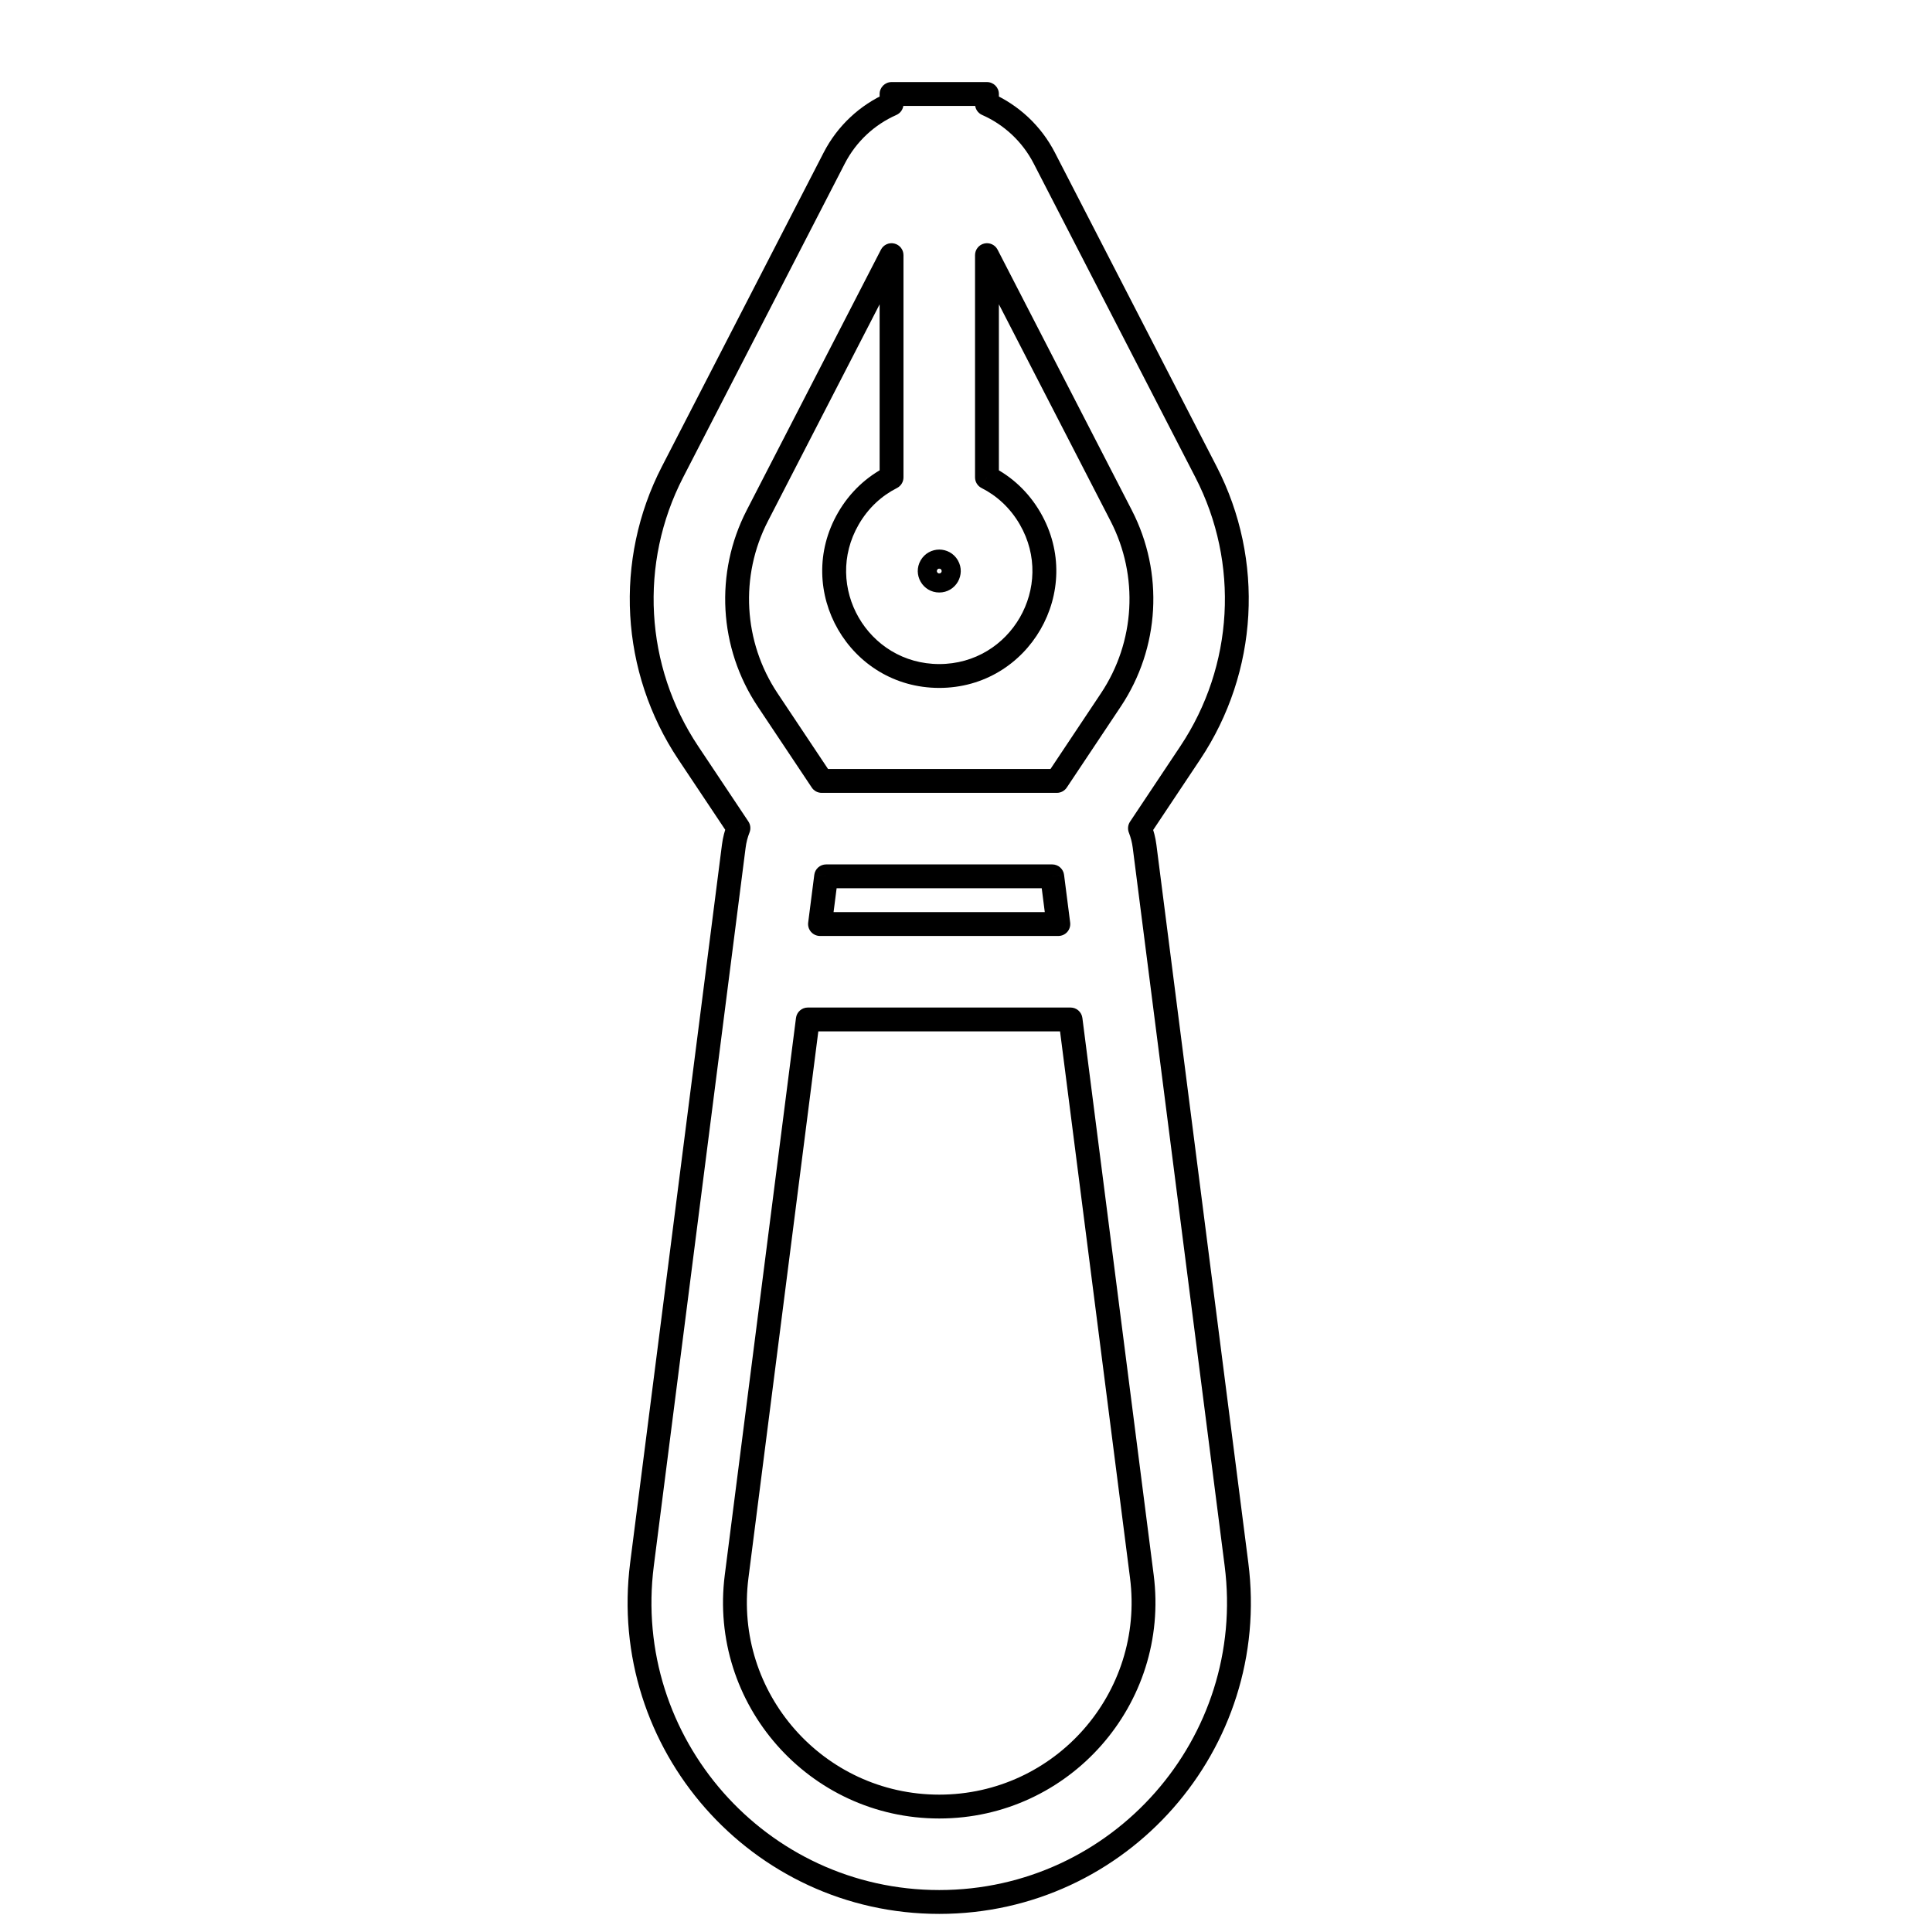
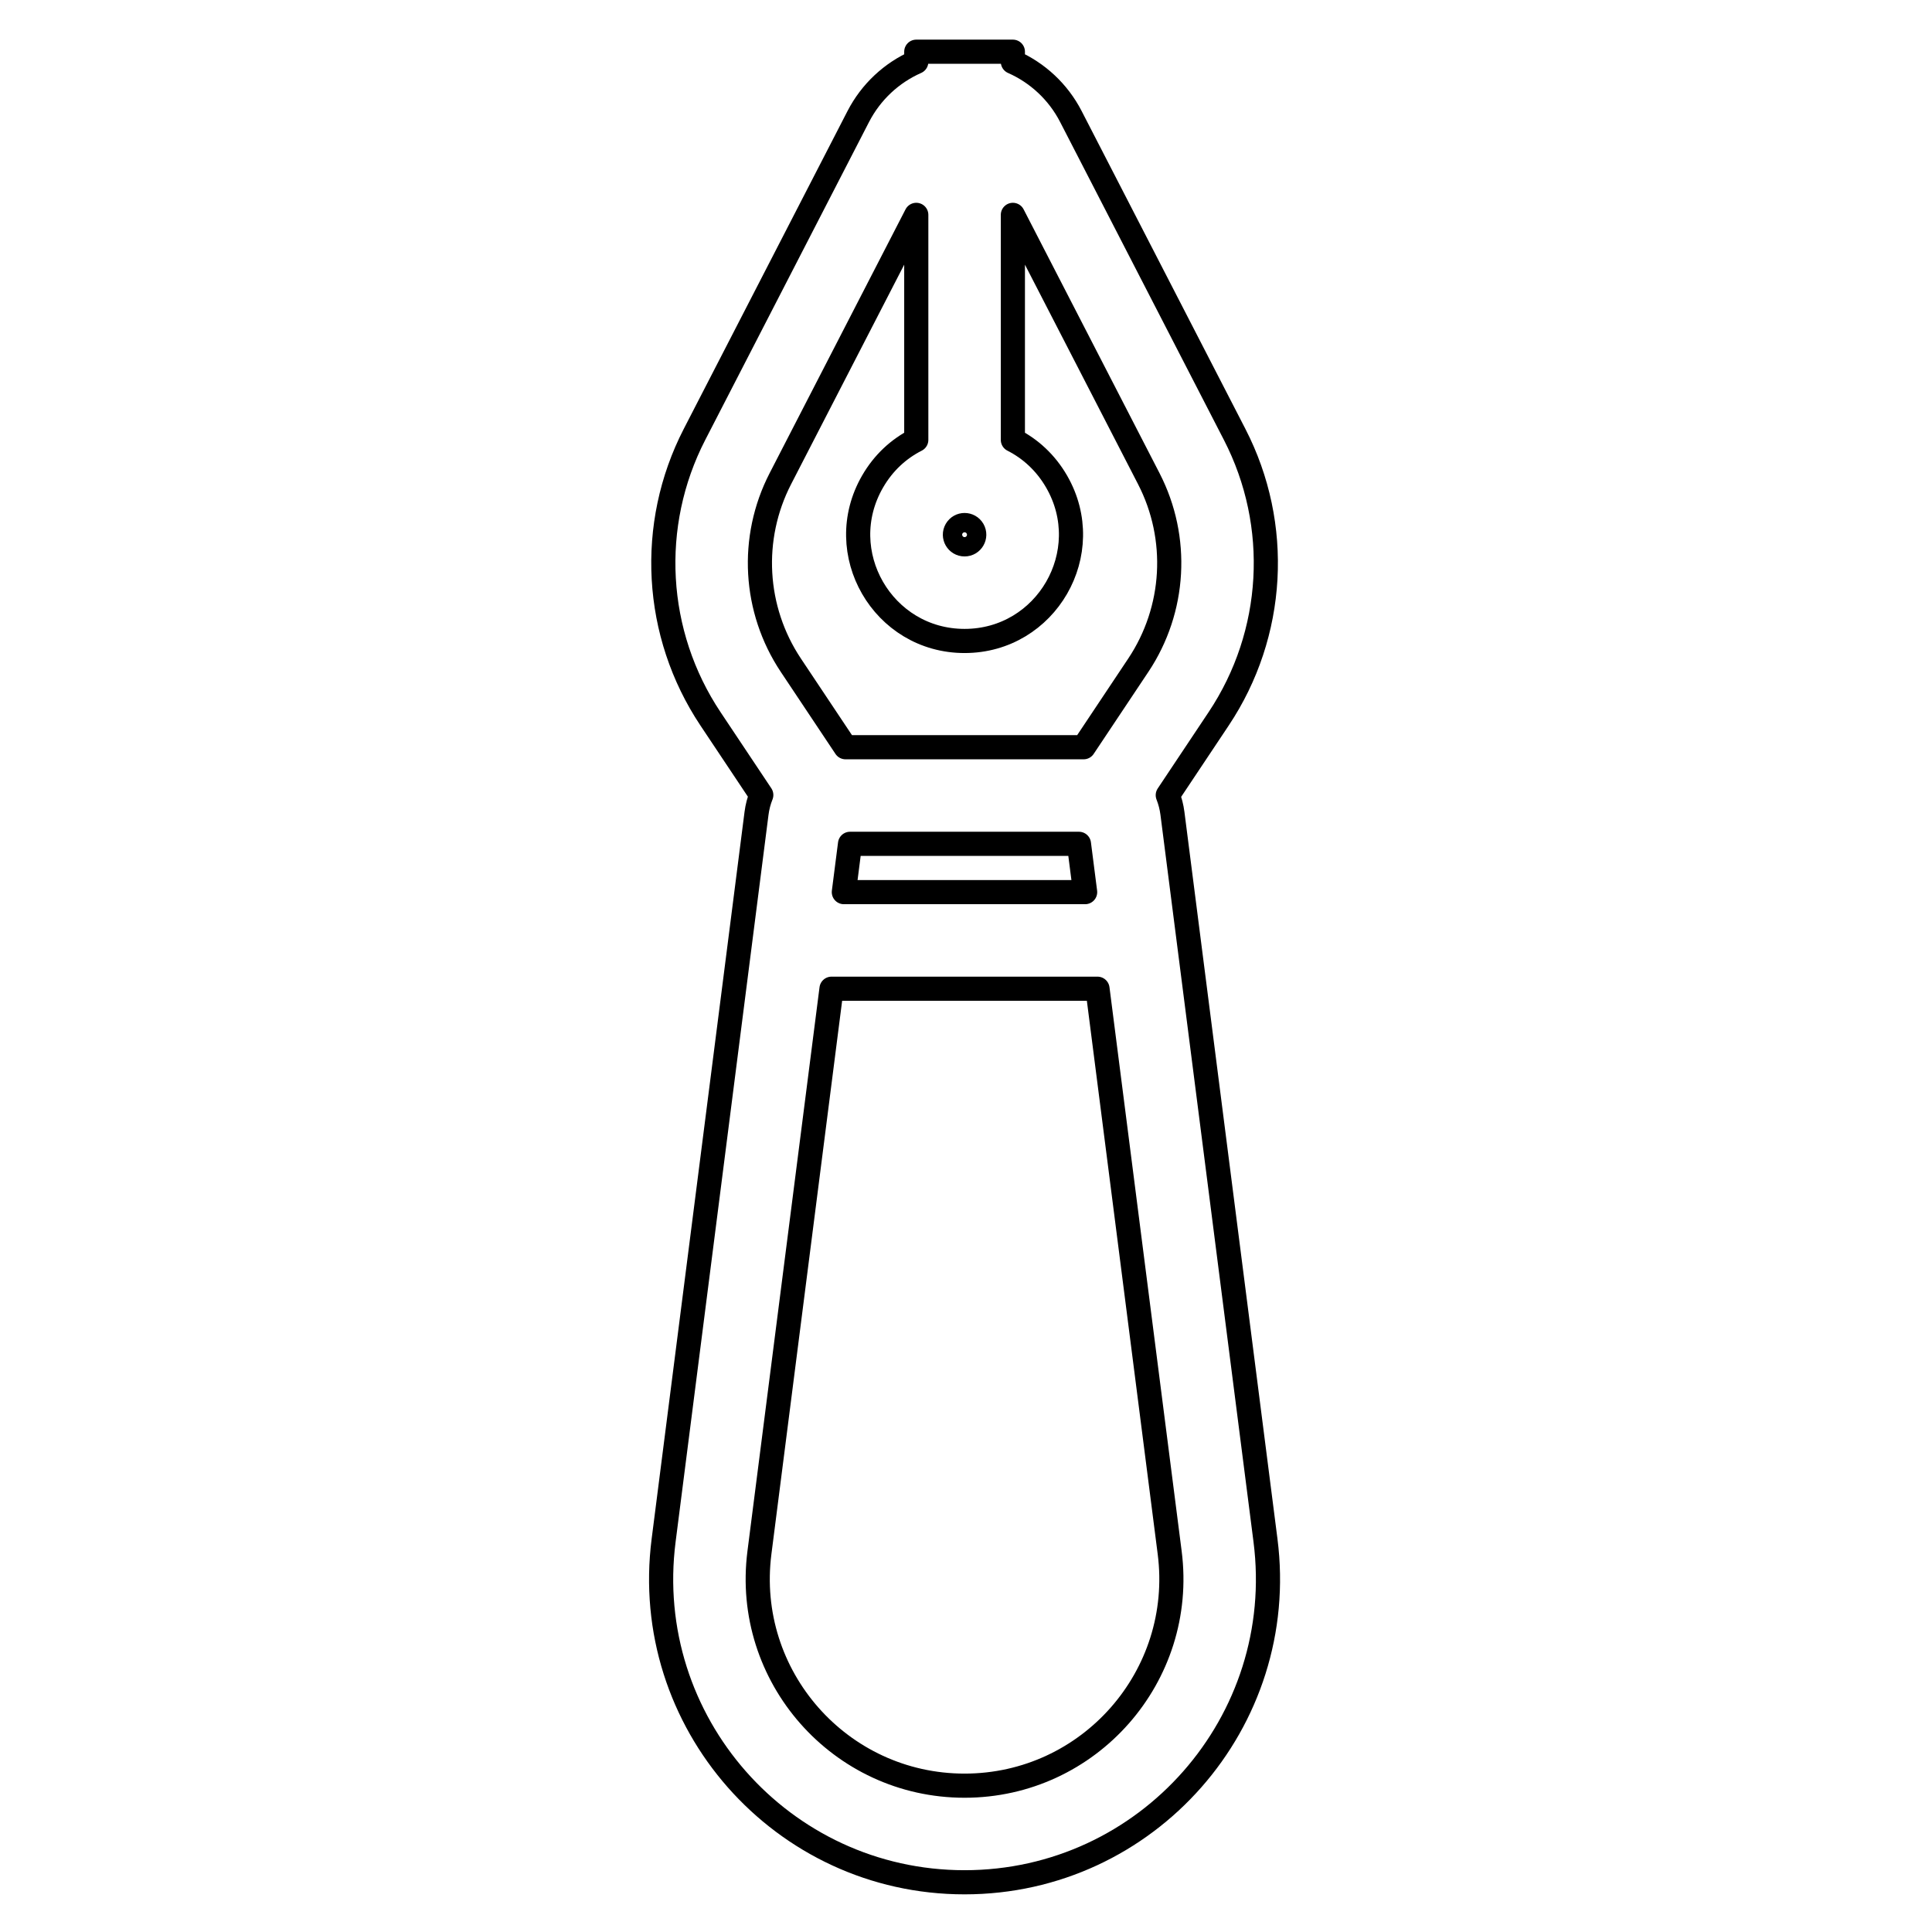
- <svg viewBox="0 0 80 81" fill="none">
-   <path d="M51.835 65.583L52.331 65.52L52.331 65.52L51.835 65.583ZM26.913 65.585L26.417 65.522L26.417 65.522L26.913 65.585ZM30.761 35.48L30.265 35.416L30.265 35.416L30.761 35.48ZM30.957 34.719L31.373 34.441C31.464 34.578 31.482 34.751 31.421 34.903L30.957 34.719ZM28.853 31.564L28.437 31.841L28.437 31.841L28.853 31.564ZM28.191 19.79L28.636 20.018L28.191 19.79ZM34.973 6.625L35.417 6.854L35.417 6.854L34.973 6.625ZM37.375 4.363H37.875C37.875 4.561 37.758 4.74 37.577 4.82L37.375 4.363ZM37.375 3.941H36.875C36.875 3.665 37.099 3.441 37.375 3.441V3.941ZM41.375 3.941V3.441C41.651 3.441 41.875 3.665 41.875 3.941H41.375ZM41.375 4.363L41.173 4.82C40.992 4.74 40.875 4.561 40.875 4.363H41.375ZM43.778 6.625L43.333 6.854L43.333 6.854L43.778 6.625ZM50.559 19.79L51.004 19.561L51.004 19.561L50.559 19.79ZM49.897 31.564L50.313 31.841L50.313 31.841L49.897 31.564ZM47.789 34.726L47.324 34.909C47.264 34.757 47.282 34.585 47.373 34.449L47.789 34.726ZM47.982 35.479L47.486 35.543L47.486 35.543L47.982 35.479ZM47.868 66.091L47.372 66.155L47.372 66.155L47.868 66.091ZM44.879 42.741V42.241C45.13 42.241 45.343 42.428 45.375 42.678L44.879 42.741ZM33.865 42.741L33.369 42.678C33.401 42.428 33.613 42.241 33.865 42.241V42.741ZM30.88 66.093L30.384 66.029L30.88 66.093ZM44.367 38.741L44.863 38.678C44.881 38.82 44.837 38.964 44.742 39.072C44.647 39.179 44.511 39.241 44.367 39.241V38.741ZM34.376 38.741V39.241C34.233 39.241 34.096 39.179 34.001 39.072C33.906 38.964 33.862 38.82 33.88 38.678L34.376 38.741ZM44.111 36.741V36.241C44.363 36.241 44.575 36.428 44.607 36.678L44.111 36.741ZM34.632 36.741L34.136 36.678C34.168 36.428 34.38 36.241 34.632 36.241V36.741ZM41.375 10.697L40.875 10.697C40.875 10.466 41.033 10.265 41.257 10.211C41.482 10.156 41.714 10.262 41.82 10.467L41.375 10.697ZM47.003 21.621L47.448 21.392L47.448 21.392L47.003 21.621ZM41.375 20.015L41.15 20.461C40.981 20.376 40.875 20.203 40.875 20.015L41.375 20.015ZM43.186 21.741L42.753 21.991L42.753 21.991L43.186 21.741ZM35.565 21.741L35.998 21.991L35.998 21.991L35.565 21.741ZM37.375 20.015L37.875 20.015C37.875 20.204 37.769 20.376 37.601 20.461L37.375 20.015ZM37.375 10.697L36.931 10.467C37.036 10.262 37.269 10.156 37.493 10.211C37.717 10.265 37.875 10.466 37.875 10.697L37.375 10.697ZM31.747 21.621L31.303 21.392L31.303 21.392L31.747 21.621ZM32.181 29.345L31.765 29.622L31.765 29.622L32.181 29.345ZM34.446 32.741V33.241C34.278 33.241 34.122 33.157 34.03 33.018L34.446 32.741ZM44.305 32.741L44.721 33.018C44.628 33.157 44.472 33.241 44.305 33.241V32.741ZM46.569 29.345L46.153 29.067L46.569 29.345ZM39.376 23.541L39.376 23.041L39.377 23.041L39.376 23.541ZM39.722 23.741L39.289 23.991L39.289 23.991L39.722 23.741ZM39.374 23.541L39.374 23.041H39.374V23.541ZM39.029 23.741L39.462 23.991L39.462 23.991L39.029 23.741ZM39.374 79.241C46.644 79.241 52.262 72.858 51.339 65.647L52.331 65.52C53.331 73.329 47.247 80.241 39.374 80.241V79.241ZM27.409 65.649C26.487 72.859 32.105 79.241 39.374 79.241V80.241C31.502 80.241 25.419 73.33 26.417 65.522L27.409 65.649ZM31.257 35.543L27.409 65.649L26.417 65.522L30.265 35.416L31.257 35.543ZM31.421 34.903C31.341 35.104 31.285 35.319 31.257 35.543L30.265 35.416C30.304 35.108 30.381 34.812 30.492 34.534L31.421 34.903ZM29.269 31.286L31.373 34.441L30.541 34.996L28.437 31.841L29.269 31.286ZM28.636 20.018C26.785 23.611 27.028 27.924 29.269 31.286L28.437 31.841C25.994 28.177 25.73 23.476 27.747 19.561L28.636 20.018ZM35.417 6.854L28.636 20.018L27.747 19.561L34.529 6.396L35.417 6.854ZM37.577 4.82C36.662 5.224 35.892 5.933 35.417 6.854L34.529 6.396C35.11 5.268 36.053 4.4 37.173 3.905L37.577 4.82ZM37.875 3.941V4.363H36.875V3.941H37.875ZM39.375 4.441H37.375V3.441H39.375V4.441ZM41.375 4.441H39.375V3.441H41.375V4.441ZM40.875 4.363V3.941H41.875V4.363H40.875ZM43.333 6.854C42.858 5.933 42.089 5.224 41.173 4.82L41.577 3.905C42.698 4.4 43.641 5.268 44.222 6.396L43.333 6.854ZM50.115 20.018L43.333 6.854L44.222 6.396L51.004 19.561L50.115 20.018ZM49.481 31.286C51.723 27.924 51.965 23.611 50.115 20.018L51.004 19.561C53.02 23.476 52.756 28.177 50.313 31.841L49.481 31.286ZM47.373 34.449L49.481 31.286L50.313 31.841L48.205 35.003L47.373 34.449ZM47.486 35.543C47.458 35.321 47.402 35.109 47.324 34.909L48.254 34.543C48.363 34.818 48.439 35.111 48.478 35.416L47.486 35.543ZM51.339 65.647L47.486 35.543L48.478 35.416L52.331 65.52L51.339 65.647ZM48.364 66.028C49.057 71.445 44.836 76.241 39.374 76.241V75.241C44.233 75.241 47.989 70.975 47.372 66.155L48.364 66.028ZM45.375 42.678L48.364 66.028L47.372 66.155L44.383 42.805L45.375 42.678ZM33.865 42.241H44.879V43.241H33.865V42.241ZM30.384 66.029L33.369 42.678L34.361 42.805L31.376 66.156L30.384 66.029ZM39.374 76.241C33.913 76.241 29.692 71.447 30.384 66.029L31.376 66.156C30.76 70.976 34.515 75.241 39.374 75.241V76.241ZM44.367 39.241H34.376V38.241H44.367V39.241ZM44.607 36.678L44.863 38.678L43.871 38.805L43.615 36.805L44.607 36.678ZM34.632 36.241H44.111V37.241H34.632V36.241ZM33.88 38.678L34.136 36.678L35.128 36.805L34.872 38.805L33.88 38.678ZM41.82 10.467L47.448 21.392L46.559 21.85L40.931 10.925L41.82 10.467ZM40.875 20.015L40.875 10.697L41.875 10.697L41.875 20.015L40.875 20.015ZM42.753 21.991C42.349 21.291 41.785 20.783 41.15 20.461L41.601 19.569C42.407 19.977 43.115 20.619 43.619 21.491L42.753 21.991ZM39.375 27.841C42.377 27.841 44.254 24.591 42.753 21.991L43.619 21.491C45.505 24.758 43.147 28.841 39.375 28.841V27.841ZM35.998 21.991C34.497 24.591 36.373 27.841 39.375 27.841V28.841C35.603 28.841 33.246 24.758 35.132 21.491L35.998 21.991ZM37.601 20.461C36.965 20.783 36.402 21.291 35.998 21.991L35.132 21.491C35.635 20.619 36.344 19.977 37.149 19.569L37.601 20.461ZM37.875 10.697L37.875 20.015L36.875 20.015L36.875 10.697L37.875 10.697ZM31.303 21.392L36.931 10.467L37.82 10.925L32.192 21.85L31.303 21.392ZM31.765 29.622C30.128 27.166 29.951 24.016 31.303 21.392L32.192 21.85C31.006 24.151 31.162 26.914 32.597 29.067L31.765 29.622ZM34.03 33.018L31.765 29.622L32.597 29.067L34.862 32.464L34.03 33.018ZM44.305 33.241H34.446V32.241H44.305V33.241ZM46.985 29.622L44.721 33.018L43.889 32.464L46.153 29.067L46.985 29.622ZM47.448 21.392C48.799 24.016 48.622 27.166 46.985 29.622L46.153 29.067C47.589 26.914 47.744 24.151 46.559 21.85L47.448 21.392ZM39.377 23.041C39.676 23.042 39.982 23.192 40.155 23.491L39.289 23.991C39.296 24.004 39.31 24.018 39.328 24.028C39.344 24.038 39.361 24.041 39.375 24.041L39.377 23.041ZM39.374 23.041H39.376V24.041H39.374V23.041ZM38.596 23.491C38.769 23.192 39.075 23.042 39.374 23.041L39.376 24.041C39.39 24.041 39.407 24.038 39.423 24.028C39.441 24.018 39.454 24.004 39.462 23.991L38.596 23.491ZM39.375 24.841C38.682 24.841 38.249 24.091 38.596 23.491L39.462 23.991C39.5 23.924 39.452 23.841 39.375 23.841V24.841ZM40.155 23.491C40.501 24.091 40.068 24.841 39.375 24.841V23.841C39.298 23.841 39.25 23.924 39.289 23.991L40.155 23.491Z" fill="currentColor" />
+ <svg viewBox="0 0 80 80" fill="none">
+   <path fill-rule="evenodd" clip-rule="evenodd" d="M31.523 32.919L29.419 29.764C27.077 26.25 26.824 21.743 28.757 17.99L35.539 4.825C36.067 3.801 36.923 3.012 37.941 2.563V2.141H41.941V2.563C42.959 3.012 43.816 3.801 44.343 4.825L51.125 17.99C53.059 21.743 52.805 26.25 50.463 29.764L48.355 32.926C48.449 33.163 48.514 33.416 48.548 33.679L52.401 63.783C53.362 71.293 47.511 77.941 39.94 77.941C32.37 77.941 26.519 71.295 27.479 63.785L31.326 33.679C31.36 33.413 31.427 33.158 31.523 32.919ZM44.871 30.941L47.135 27.545C48.671 25.24 48.838 22.284 47.569 19.821L41.941 8.897L41.941 18.215C42.662 18.58 43.298 19.155 43.752 19.941C45.445 22.874 43.328 26.541 39.941 26.541C36.554 26.541 34.437 22.874 36.131 19.941C36.584 19.155 37.22 18.58 37.941 18.215L37.941 8.897L32.313 19.821C31.045 22.284 31.211 25.24 32.747 27.545L35.011 30.941H44.871ZM35.198 34.941L34.942 36.941H44.933L44.677 34.941H35.198ZM39.595 21.941C39.672 21.808 39.806 21.741 39.941 21.741C40.076 21.741 40.211 21.808 40.288 21.941C40.441 22.208 40.249 22.541 39.941 22.541C39.633 22.541 39.441 22.208 39.595 21.941ZM39.94 73.941C45.101 73.941 49.089 69.41 48.434 64.291L45.445 40.941H34.431L31.446 64.293C30.792 69.411 34.78 73.941 39.94 73.941Z" stroke="currentColor" stroke-linecap="round" stroke-linejoin="round" />
</svg>
